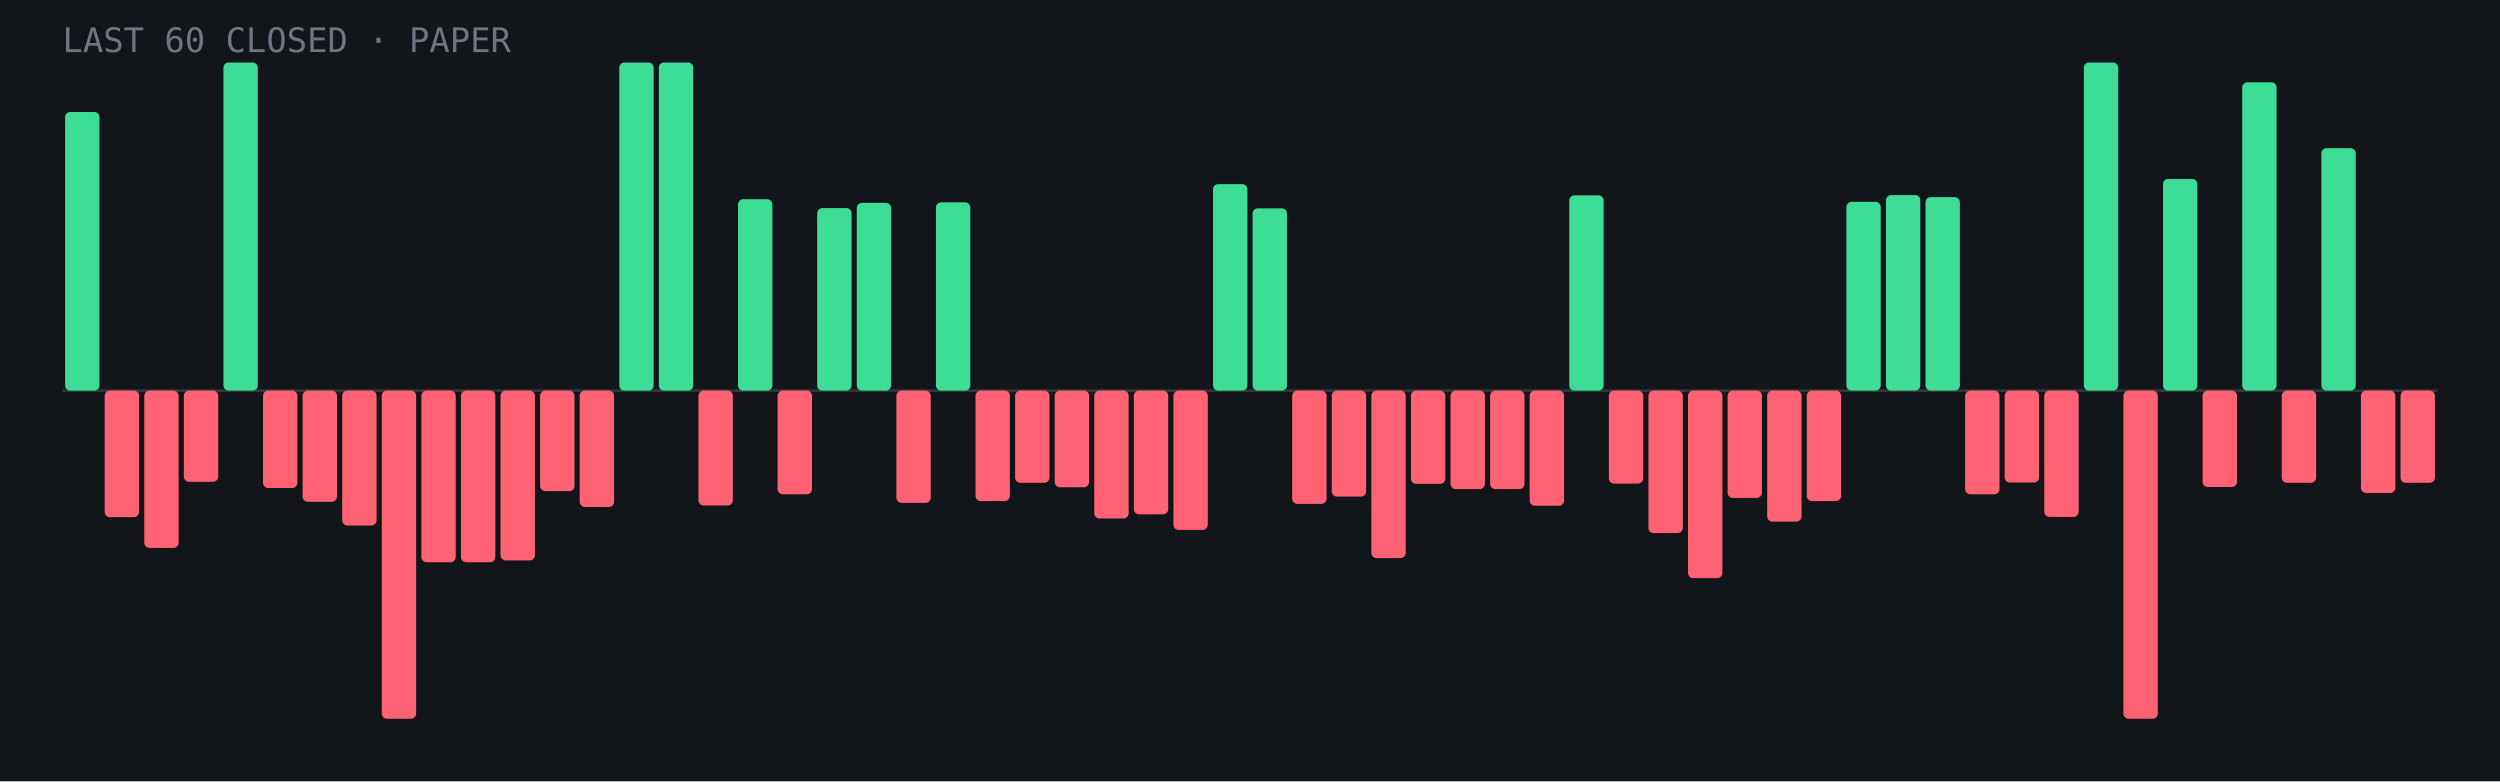
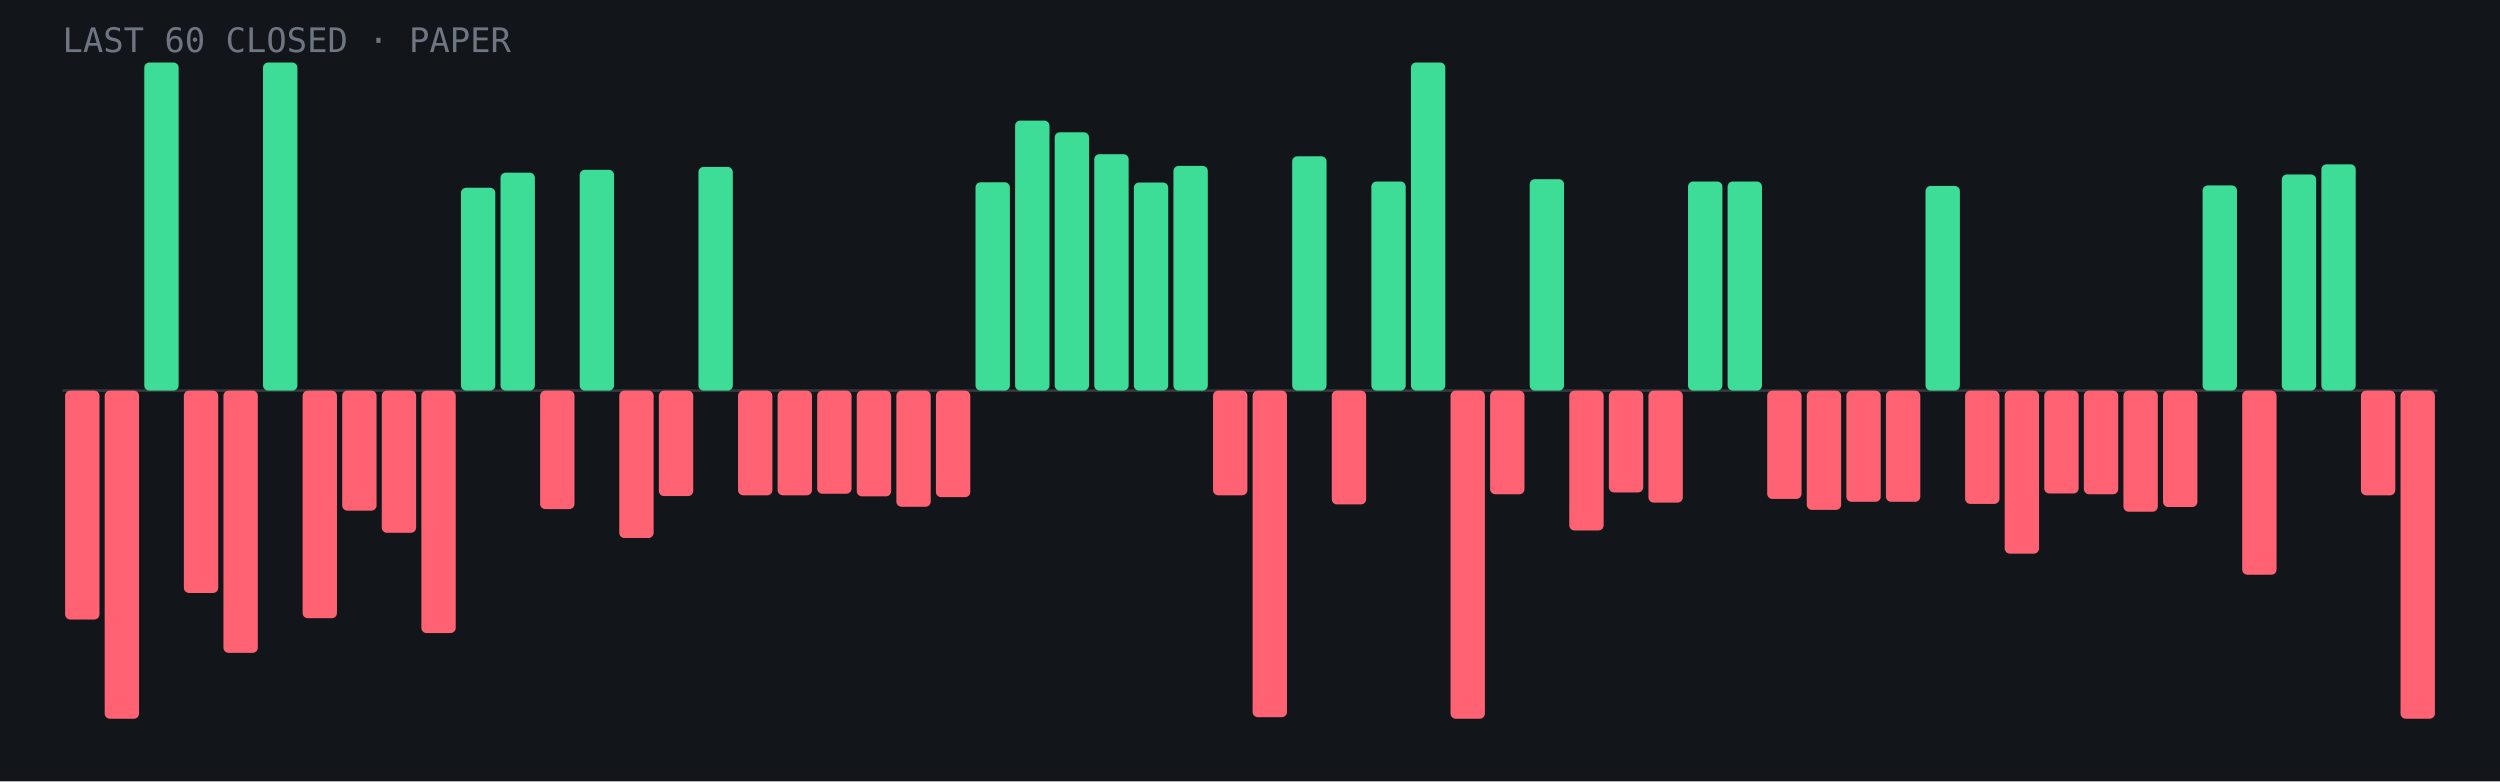
- <svg xmlns="http://www.w3.org/2000/svg" viewBox="0 0 960 300" role="img" aria-label="Last 60 closed paper trades: 18 wins, 42 losses">
+ <svg xmlns="http://www.w3.org/2000/svg" viewBox="0 0 960 300" role="img" aria-label="Last 60 closed paper trades: 22 wins, 38 losses">
  <rect width="960" height="300" fill="#12151a" />
  <line x1="24" y1="150.0" x2="936" y2="150.0" stroke="#fff" stroke-opacity=".15" />
-   <rect x="25.0" y="43.0" width="13.2" height="107.0" rx="2" fill="#3ddc97" />
-   <rect x="40.2" y="150.0" width="13.2" height="48.6" rx="2" fill="#ff6272" />
-   <rect x="55.4" y="150.0" width="13.2" height="60.4" rx="2" fill="#ff6272" />
-   <rect x="70.6" y="150.0" width="13.2" height="35.0" rx="2" fill="#ff6272" />
-   <rect x="85.8" y="24.0" width="13.2" height="126.0" rx="2" fill="#3ddc97" />
-   <rect x="101.0" y="150.0" width="13.2" height="37.4" rx="2" fill="#ff6272" />
-   <rect x="116.2" y="150.0" width="13.2" height="42.7" rx="2" fill="#ff6272" />
-   <rect x="131.4" y="150.0" width="13.2" height="51.8" rx="2" fill="#ff6272" />
-   <rect x="146.6" y="150.0" width="13.2" height="126.0" rx="2" fill="#ff6272" />
-   <rect x="161.8" y="150.0" width="13.2" height="65.9" rx="2" fill="#ff6272" />
-   <rect x="177.0" y="150.0" width="13.2" height="65.9" rx="2" fill="#ff6272" />
-   <rect x="192.2" y="150.0" width="13.2" height="65.2" rx="2" fill="#ff6272" />
-   <rect x="207.4" y="150.0" width="13.2" height="38.6" rx="2" fill="#ff6272" />
-   <rect x="222.6" y="150.0" width="13.2" height="44.7" rx="2" fill="#ff6272" />
-   <rect x="237.8" y="24.0" width="13.2" height="126.0" rx="2" fill="#3ddc97" />
-   <rect x="253.0" y="24.0" width="13.2" height="126.0" rx="2" fill="#3ddc97" />
-   <rect x="268.2" y="150.0" width="13.2" height="44.1" rx="2" fill="#ff6272" />
-   <rect x="283.4" y="76.5" width="13.2" height="73.5" rx="2" fill="#3ddc97" />
-   <rect x="298.6" y="150.0" width="13.2" height="39.8" rx="2" fill="#ff6272" />
-   <rect x="313.8" y="79.9" width="13.2" height="70.1" rx="2" fill="#3ddc97" />
-   <rect x="329.0" y="77.9" width="13.2" height="72.1" rx="2" fill="#3ddc97" />
-   <rect x="344.2" y="150.0" width="13.2" height="43.1" rx="2" fill="#ff6272" />
-   <rect x="359.4" y="77.7" width="13.2" height="72.3" rx="2" fill="#3ddc97" />
-   <rect x="374.6" y="150.0" width="13.2" height="42.4" rx="2" fill="#ff6272" />
-   <rect x="389.8" y="150.0" width="13.2" height="35.4" rx="2" fill="#ff6272" />
-   <rect x="405.0" y="150.0" width="13.2" height="37.1" rx="2" fill="#ff6272" />
-   <rect x="420.2" y="150.0" width="13.2" height="49.1" rx="2" fill="#ff6272" />
-   <rect x="435.4" y="150.0" width="13.2" height="47.5" rx="2" fill="#ff6272" />
-   <rect x="450.6" y="150.0" width="13.2" height="53.5" rx="2" fill="#ff6272" />
-   <rect x="465.8" y="70.7" width="13.2" height="79.3" rx="2" fill="#3ddc97" />
-   <rect x="481.0" y="80.0" width="13.2" height="70.0" rx="2" fill="#3ddc97" />
-   <rect x="496.2" y="150.0" width="13.2" height="43.5" rx="2" fill="#ff6272" />
-   <rect x="511.4" y="150.0" width="13.2" height="40.7" rx="2" fill="#ff6272" />
-   <rect x="526.6" y="150.0" width="13.2" height="64.3" rx="2" fill="#ff6272" />
-   <rect x="541.8" y="150.0" width="13.2" height="35.8" rx="2" fill="#ff6272" />
-   <rect x="557.0" y="150.0" width="13.2" height="37.8" rx="2" fill="#ff6272" />
-   <rect x="572.2" y="150.0" width="13.2" height="37.8" rx="2" fill="#ff6272" />
-   <rect x="587.4" y="150.0" width="13.2" height="44.2" rx="2" fill="#ff6272" />
-   <rect x="602.6" y="75.0" width="13.2" height="75.0" rx="2" fill="#3ddc97" />
-   <rect x="617.8" y="150.0" width="13.2" height="35.7" rx="2" fill="#ff6272" />
-   <rect x="633.0" y="150.0" width="13.2" height="54.7" rx="2" fill="#ff6272" />
-   <rect x="648.2" y="150.0" width="13.2" height="72.0" rx="2" fill="#ff6272" />
-   <rect x="663.4" y="150.0" width="13.2" height="41.2" rx="2" fill="#ff6272" />
-   <rect x="678.6" y="150.0" width="13.2" height="50.3" rx="2" fill="#ff6272" />
-   <rect x="693.8" y="150.0" width="13.2" height="42.4" rx="2" fill="#ff6272" />
-   <rect x="709.0" y="77.5" width="13.2" height="72.5" rx="2" fill="#3ddc97" />
-   <rect x="724.2" y="74.9" width="13.2" height="75.1" rx="2" fill="#3ddc97" />
-   <rect x="739.4" y="75.7" width="13.2" height="74.3" rx="2" fill="#3ddc97" />
-   <rect x="754.6" y="150.0" width="13.2" height="39.8" rx="2" fill="#ff6272" />
-   <rect x="769.8" y="150.0" width="13.2" height="35.3" rx="2" fill="#ff6272" />
-   <rect x="785.0" y="150.0" width="13.2" height="48.5" rx="2" fill="#ff6272" />
-   <rect x="800.2" y="24.0" width="13.2" height="126.0" rx="2" fill="#3ddc97" />
-   <rect x="815.4" y="150.0" width="13.2" height="126.0" rx="2" fill="#ff6272" />
-   <rect x="830.6" y="68.7" width="13.2" height="81.3" rx="2" fill="#3ddc97" />
-   <rect x="845.8" y="150.0" width="13.2" height="37.0" rx="2" fill="#ff6272" />
-   <rect x="861.0" y="31.6" width="13.2" height="118.4" rx="2" fill="#3ddc97" />
-   <rect x="876.2" y="150.0" width="13.2" height="35.4" rx="2" fill="#ff6272" />
-   <rect x="891.4" y="56.9" width="13.2" height="93.1" rx="2" fill="#3ddc97" />
-   <rect x="906.6" y="150.0" width="13.2" height="39.3" rx="2" fill="#ff6272" />
-   <rect x="921.8" y="150.0" width="13.2" height="35.4" rx="2" fill="#ff6272" />
+   <rect x="25.0" y="150.0" width="13.2" height="87.9" rx="2" fill="#ff6272" />
+   <rect x="40.2" y="150.0" width="13.2" height="126.0" rx="2" fill="#ff6272" />
+   <rect x="55.4" y="24.0" width="13.2" height="126.0" rx="2" fill="#3ddc97" />
+   <rect x="70.6" y="150.0" width="13.2" height="77.7" rx="2" fill="#ff6272" />
+   <rect x="85.8" y="150.0" width="13.2" height="100.7" rx="2" fill="#ff6272" />
+   <rect x="101.0" y="24.0" width="13.2" height="126.0" rx="2" fill="#3ddc97" />
+   <rect x="116.2" y="150.0" width="13.2" height="87.4" rx="2" fill="#ff6272" />
+   <rect x="131.4" y="150.0" width="13.2" height="46.1" rx="2" fill="#ff6272" />
+   <rect x="146.6" y="150.0" width="13.2" height="54.6" rx="2" fill="#ff6272" />
+   <rect x="161.8" y="150.0" width="13.2" height="93.1" rx="2" fill="#ff6272" />
+   <rect x="177.0" y="72.1" width="13.2" height="77.9" rx="2" fill="#3ddc97" />
+   <rect x="192.2" y="66.3" width="13.2" height="83.7" rx="2" fill="#3ddc97" />
+   <rect x="207.4" y="150.0" width="13.2" height="45.5" rx="2" fill="#ff6272" />
+   <rect x="222.6" y="65.2" width="13.2" height="84.8" rx="2" fill="#3ddc97" />
+   <rect x="237.8" y="150.0" width="13.2" height="56.6" rx="2" fill="#ff6272" />
+   <rect x="253.0" y="150.0" width="13.2" height="40.5" rx="2" fill="#ff6272" />
+   <rect x="268.2" y="64.1" width="13.2" height="85.9" rx="2" fill="#3ddc97" />
+   <rect x="283.4" y="150.0" width="13.2" height="40.2" rx="2" fill="#ff6272" />
+   <rect x="298.6" y="150.0" width="13.2" height="40.2" rx="2" fill="#ff6272" />
+   <rect x="313.8" y="150.0" width="13.2" height="39.6" rx="2" fill="#ff6272" />
+   <rect x="329.0" y="150.0" width="13.2" height="40.6" rx="2" fill="#ff6272" />
+   <rect x="344.2" y="150.0" width="13.2" height="44.6" rx="2" fill="#ff6272" />
+   <rect x="359.4" y="150.0" width="13.2" height="40.9" rx="2" fill="#ff6272" />
+   <rect x="374.6" y="70.0" width="13.2" height="80.0" rx="2" fill="#3ddc97" />
+   <rect x="389.8" y="46.3" width="13.2" height="103.7" rx="2" fill="#3ddc97" />
+   <rect x="405.0" y="50.8" width="13.2" height="99.2" rx="2" fill="#3ddc97" />
+   <rect x="420.2" y="59.2" width="13.2" height="90.8" rx="2" fill="#3ddc97" />
+   <rect x="435.4" y="70.1" width="13.2" height="79.9" rx="2" fill="#3ddc97" />
+   <rect x="450.6" y="63.7" width="13.2" height="86.3" rx="2" fill="#3ddc97" />
+   <rect x="465.8" y="150.0" width="13.2" height="40.2" rx="2" fill="#ff6272" />
+   <rect x="481.0" y="150.0" width="13.2" height="125.4" rx="2" fill="#ff6272" />
+   <rect x="496.2" y="60.0" width="13.2" height="90.0" rx="2" fill="#3ddc97" />
+   <rect x="511.4" y="150.0" width="13.2" height="43.7" rx="2" fill="#ff6272" />
+   <rect x="526.6" y="69.7" width="13.2" height="80.3" rx="2" fill="#3ddc97" />
+   <rect x="541.8" y="24.0" width="13.2" height="126.0" rx="2" fill="#3ddc97" />
+   <rect x="557.0" y="150.0" width="13.2" height="126.0" rx="2" fill="#ff6272" />
+   <rect x="572.2" y="150.0" width="13.2" height="39.8" rx="2" fill="#ff6272" />
+   <rect x="587.4" y="68.8" width="13.2" height="81.2" rx="2" fill="#3ddc97" />
+   <rect x="602.6" y="150.0" width="13.2" height="53.7" rx="2" fill="#ff6272" />
+   <rect x="617.8" y="150.0" width="13.2" height="39.1" rx="2" fill="#ff6272" />
+   <rect x="633.0" y="150.0" width="13.2" height="43.0" rx="2" fill="#ff6272" />
+   <rect x="648.2" y="69.7" width="13.2" height="80.3" rx="2" fill="#3ddc97" />
+   <rect x="663.4" y="69.7" width="13.2" height="80.3" rx="2" fill="#3ddc97" />
+   <rect x="678.6" y="150.0" width="13.2" height="41.6" rx="2" fill="#ff6272" />
+   <rect x="693.8" y="150.0" width="13.2" height="45.8" rx="2" fill="#ff6272" />
+   <rect x="709.0" y="150.0" width="13.2" height="42.7" rx="2" fill="#ff6272" />
+   <rect x="724.2" y="150.0" width="13.2" height="42.7" rx="2" fill="#ff6272" />
+   <rect x="739.4" y="71.4" width="13.2" height="78.6" rx="2" fill="#3ddc97" />
+   <rect x="754.6" y="150.0" width="13.2" height="43.5" rx="2" fill="#ff6272" />
+   <rect x="769.8" y="150.0" width="13.2" height="62.6" rx="2" fill="#ff6272" />
+   <rect x="785.0" y="150.0" width="13.2" height="39.5" rx="2" fill="#ff6272" />
+   <rect x="800.2" y="150.0" width="13.2" height="39.8" rx="2" fill="#ff6272" />
+   <rect x="815.4" y="150.0" width="13.2" height="46.5" rx="2" fill="#ff6272" />
+   <rect x="830.6" y="150.0" width="13.2" height="44.7" rx="2" fill="#ff6272" />
+   <rect x="845.8" y="71.2" width="13.2" height="78.8" rx="2" fill="#3ddc97" />
+   <rect x="861.0" y="150.0" width="13.2" height="70.7" rx="2" fill="#ff6272" />
+   <rect x="876.2" y="67.0" width="13.2" height="83.0" rx="2" fill="#3ddc97" />
+   <rect x="891.4" y="63.1" width="13.2" height="86.9" rx="2" fill="#3ddc97" />
+   <rect x="906.6" y="150.0" width="13.2" height="40.2" rx="2" fill="#ff6272" />
+   <rect x="921.8" y="150.0" width="13.2" height="126.0" rx="2" fill="#ff6272" />
  <text x="24" y="20" font-family="JetBrains Mono,monospace" font-size="13" fill="#6f7682">LAST 60 CLOSED · PAPER</text>
</svg>
